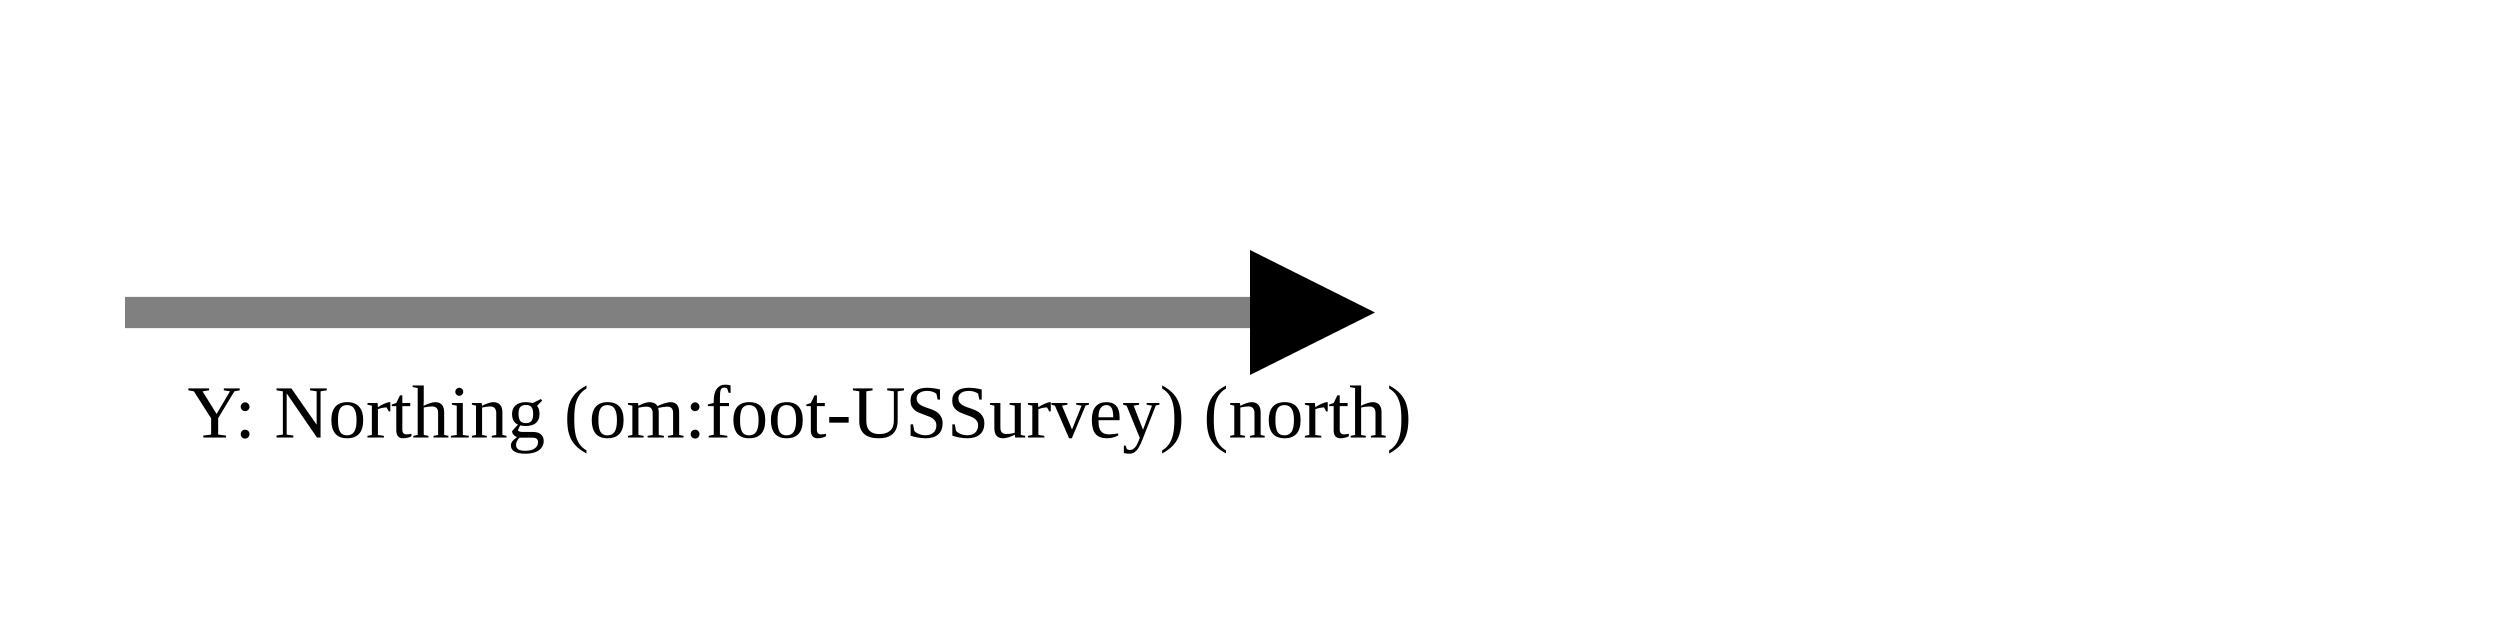
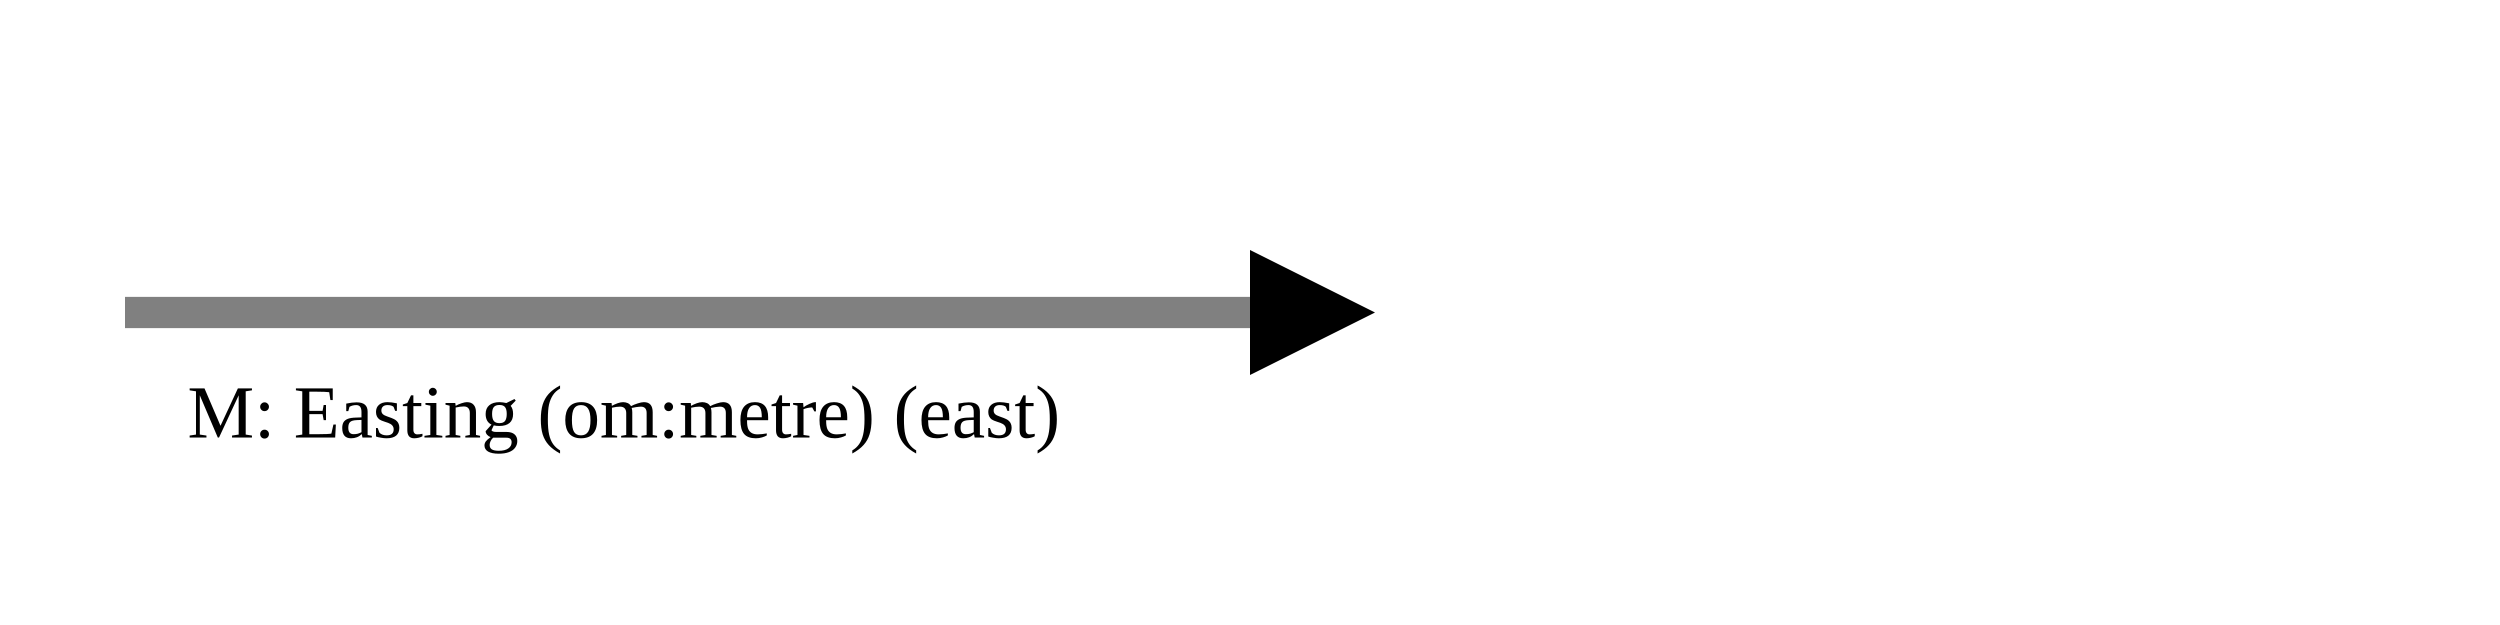
<svg xmlns="http://www.w3.org/2000/svg" version="1.1" width="400" height="100" viewbox="0 0 275 100">
  <defs>
    <marker id="arrowhead" markerWidth="10" markerHeight="7" refX="0" refY="2" orient="auto">
      <polygon points="0 0, 4 2, 0 4" />
    </marker>
  </defs>
  <line x1="20" y1="50" x2="200" y2="50" stroke="gray" stroke-width="5" marker-end="url(#arrowhead)" />
-   <text x="30" y="70" class="small">Y: Northing (om:foot-USSurvey) (north)</text>
+   <text x="30" y="70" class="small">M: Easting (om:metre) (east)</text>
</svg>
